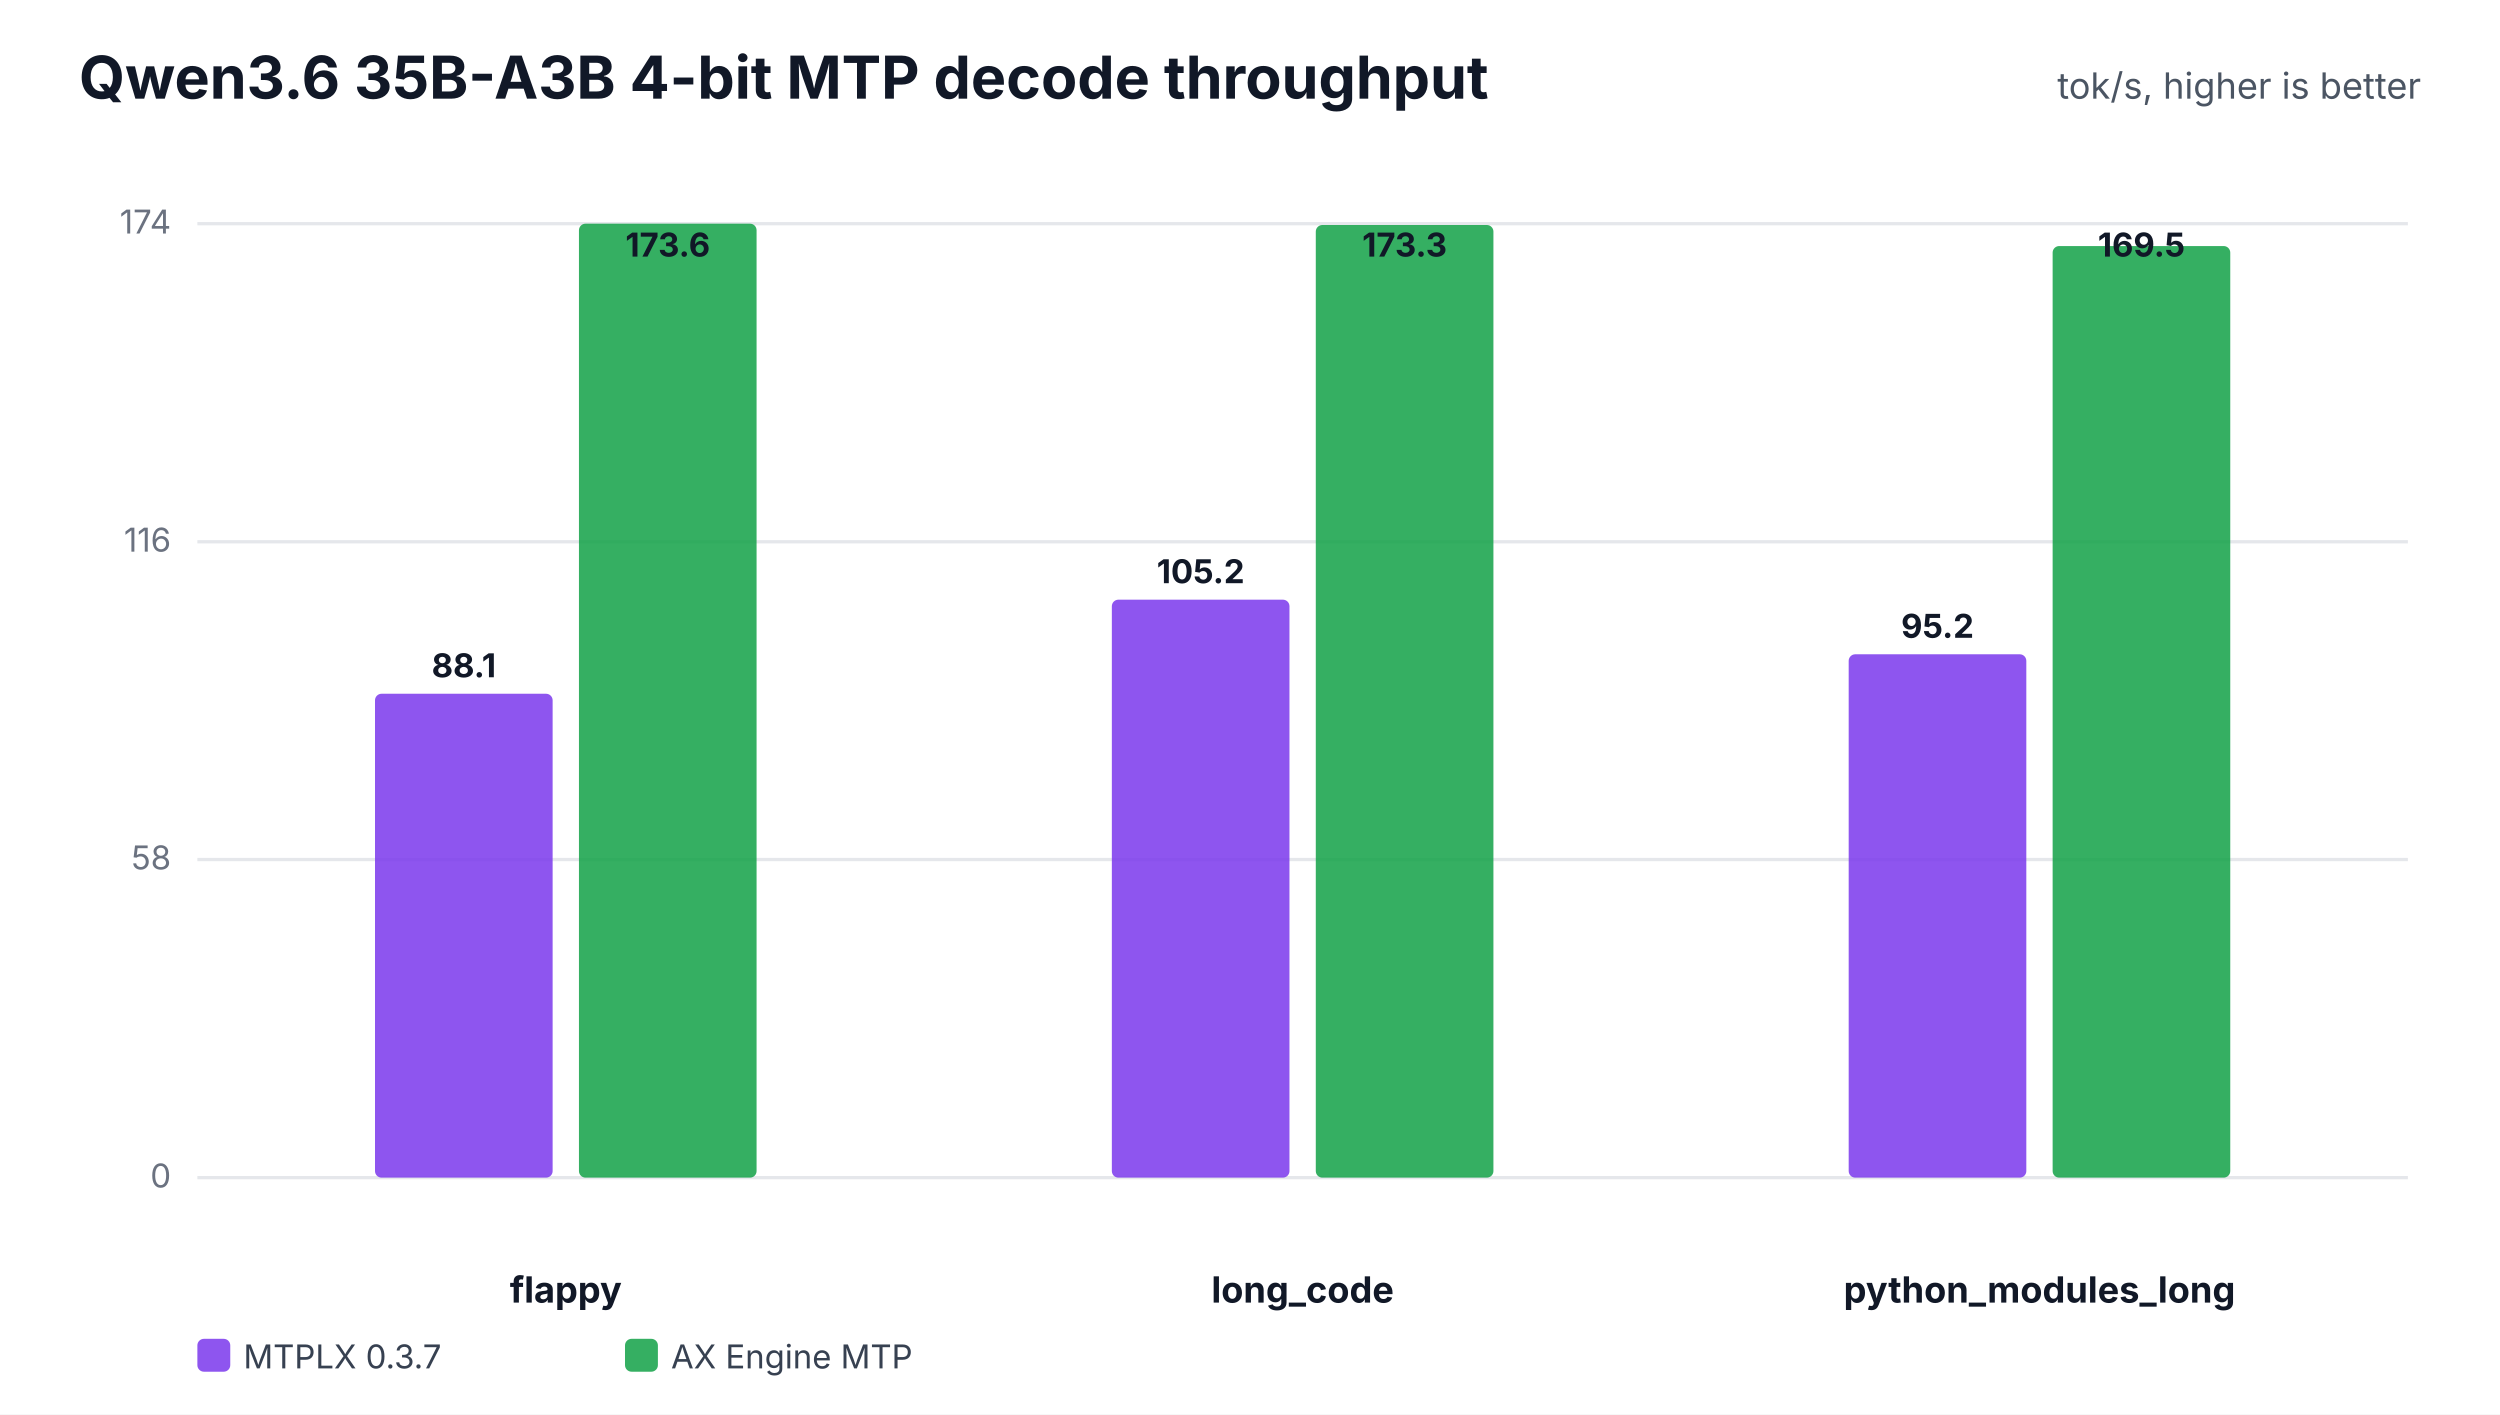
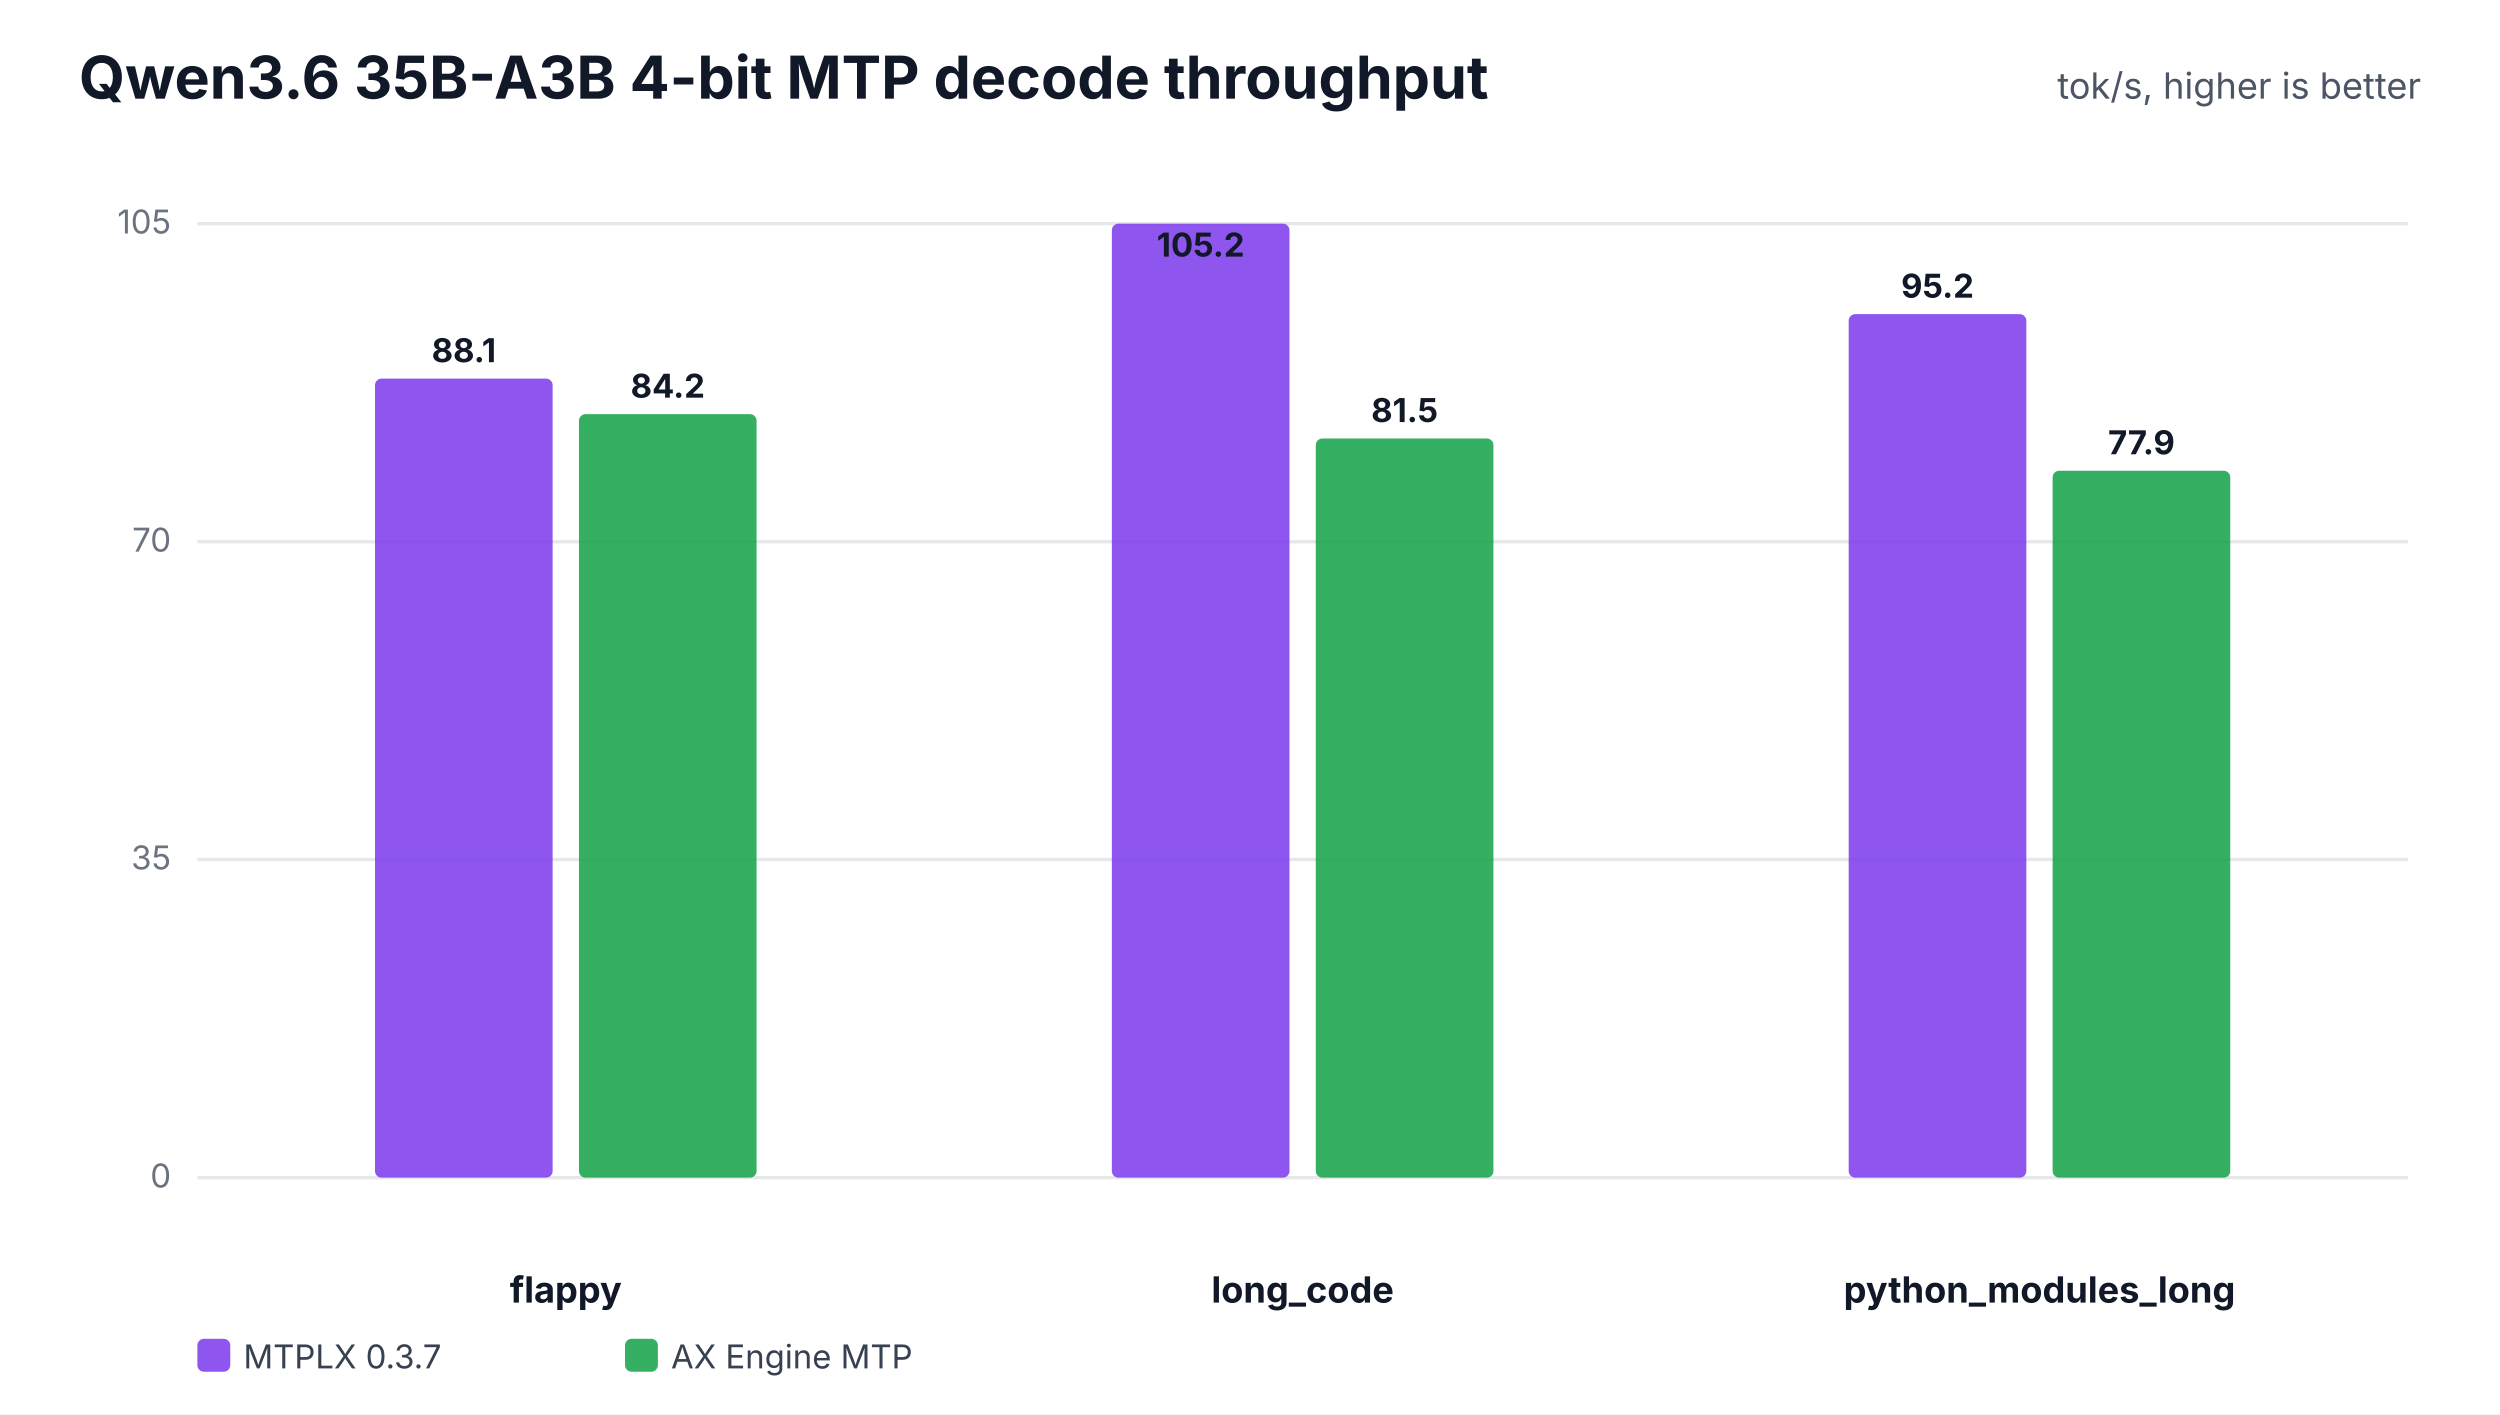
<svg xmlns="http://www.w3.org/2000/svg" width="760" height="430" viewBox="0 0 760 430" role="img">
  <rect width="100%" height="100%" fill="#ffffff" />
  <text x="24" y="30" font-family="Inter,Segoe UI,Arial,sans-serif" font-size="18" font-weight="700" fill="#111827">Qwen3.6 35B-A3B 4-bit MTP decode throughput</text>
  <text x="736" y="30" text-anchor="end" font-family="Inter,Segoe UI,Arial,sans-serif" font-size="11" fill="#4b5563">tok/s, higher is better</text>
  <line x1="60" y1="358.0" x2="732" y2="358.0" stroke="#e5e7eb" stroke-width="1" />
  <text x="52" y="361.0" text-anchor="end" font-family="Inter,Segoe UI,Arial,sans-serif" font-size="10" fill="#6b7280">0</text>
  <line x1="60" y1="261.3" x2="732" y2="261.3" stroke="#e5e7eb" stroke-width="1" />
-   <text x="52" y="264.3" text-anchor="end" font-family="Inter,Segoe UI,Arial,sans-serif" font-size="10" fill="#6b7280">58</text>
+   <text x="52" y="264.3" text-anchor="end" font-family="Inter,Segoe UI,Arial,sans-serif" font-size="10" fill="#6b7280">35</text>
  <line x1="60" y1="164.7" x2="732" y2="164.7" stroke="#e5e7eb" stroke-width="1" />
-   <text x="52" y="167.7" text-anchor="end" font-family="Inter,Segoe UI,Arial,sans-serif" font-size="10" fill="#6b7280">116</text>
+   <text x="52" y="167.7" text-anchor="end" font-family="Inter,Segoe UI,Arial,sans-serif" font-size="10" fill="#6b7280">70</text>
  <line x1="60" y1="68.0" x2="732" y2="68.0" stroke="#e5e7eb" stroke-width="1" />
-   <text x="52" y="71.0" text-anchor="end" font-family="Inter,Segoe UI,Arial,sans-serif" font-size="10" fill="#6b7280">174</text>
+   <text x="52" y="71.0" text-anchor="end" font-family="Inter,Segoe UI,Arial,sans-serif" font-size="10" fill="#6b7280">105</text>
  <text x="172.0" y="396" text-anchor="middle" font-family="Inter,Segoe UI,Arial,sans-serif" font-size="11" font-weight="700" fill="#111827">flappy</text>
-   <rect x="114.0" y="210.9" width="54.0" height="147.1" rx="2" fill="#7c3aed" fill-opacity="0.86" />
-   <text x="141.0" y="205.9" text-anchor="middle" font-family="Inter,Segoe UI,Arial,sans-serif" font-size="10" font-weight="700" fill="#111827">88.1</text>
-   <rect x="176.0" y="68.0" width="54.0" height="290.0" rx="2" fill="#16a34a" fill-opacity="0.86" />
-   <text x="203.0" y="78.0" text-anchor="middle" font-family="Inter,Segoe UI,Arial,sans-serif" font-size="10" font-weight="700" fill="#111827">173.6</text>
+   <rect x="114.0" y="115.1" width="54.0" height="242.9" rx="2" fill="#7c3aed" fill-opacity="0.86" />
+   <text x="141.0" y="110.1" text-anchor="middle" font-family="Inter,Segoe UI,Arial,sans-serif" font-size="10" font-weight="700" fill="#111827">88.1</text>
+   <rect x="176.0" y="125.9" width="54.0" height="232.1" rx="2" fill="#16a34a" fill-opacity="0.86" />
+   <text x="203.0" y="120.9" text-anchor="middle" font-family="Inter,Segoe UI,Arial,sans-serif" font-size="10" font-weight="700" fill="#111827">84.2</text>
  <text x="396.0" y="396" text-anchor="middle" font-family="Inter,Segoe UI,Arial,sans-serif" font-size="11" font-weight="700" fill="#111827">long_code</text>
-   <rect x="338.0" y="182.3" width="54.0" height="175.7" rx="2" fill="#7c3aed" fill-opacity="0.86" />
-   <text x="365.0" y="177.3" text-anchor="middle" font-family="Inter,Segoe UI,Arial,sans-serif" font-size="10" font-weight="700" fill="#111827">105.2</text>
-   <rect x="400.0" y="68.4" width="54.0" height="289.6" rx="2" fill="#16a34a" fill-opacity="0.86" />
-   <text x="427.0" y="78.0" text-anchor="middle" font-family="Inter,Segoe UI,Arial,sans-serif" font-size="10" font-weight="700" fill="#111827">173.3</text>
+   <rect x="338.0" y="68.0" width="54.0" height="290.0" rx="2" fill="#7c3aed" fill-opacity="0.86" />
+   <text x="365.0" y="78.0" text-anchor="middle" font-family="Inter,Segoe UI,Arial,sans-serif" font-size="10" font-weight="700" fill="#111827">105.2</text>
+   <rect x="400.0" y="133.3" width="54.0" height="224.7" rx="2" fill="#16a34a" fill-opacity="0.86" />
+   <text x="427.0" y="128.3" text-anchor="middle" font-family="Inter,Segoe UI,Arial,sans-serif" font-size="10" font-weight="700" fill="#111827">81.5</text>
  <text x="620.0" y="396" text-anchor="middle" font-family="Inter,Segoe UI,Arial,sans-serif" font-size="11" font-weight="700" fill="#111827">python_modules_long</text>
-   <rect x="562.0" y="198.9" width="54.0" height="159.1" rx="2" fill="#7c3aed" fill-opacity="0.86" />
-   <text x="589.0" y="193.9" text-anchor="middle" font-family="Inter,Segoe UI,Arial,sans-serif" font-size="10" font-weight="700" fill="#111827">95.2</text>
-   <rect x="624.0" y="74.8" width="54.0" height="283.2" rx="2" fill="#16a34a" fill-opacity="0.86" />
-   <text x="651.0" y="78.0" text-anchor="middle" font-family="Inter,Segoe UI,Arial,sans-serif" font-size="10" font-weight="700" fill="#111827">169.5</text>
+   <rect x="562.0" y="95.5" width="54.0" height="262.5" rx="2" fill="#7c3aed" fill-opacity="0.86" />
+   <text x="589.0" y="90.5" text-anchor="middle" font-family="Inter,Segoe UI,Arial,sans-serif" font-size="10" font-weight="700" fill="#111827">95.2</text>
+   <rect x="624.0" y="143.1" width="54.0" height="214.9" rx="2" fill="#16a34a" fill-opacity="0.86" />
+   <text x="651.0" y="138.1" text-anchor="middle" font-family="Inter,Segoe UI,Arial,sans-serif" font-size="10" font-weight="700" fill="#111827">77.9</text>
  <rect x="60" y="407" width="10" height="10" rx="2" fill="#7c3aed" fill-opacity="0.86" />
  <text x="74" y="416" font-family="Inter,Segoe UI,Arial,sans-serif" font-size="10" fill="#374151">MTPLX 0.3.7</text>
  <rect x="190" y="407" width="10" height="10" rx="2" fill="#16a34a" fill-opacity="0.86" />
  <text x="204" y="416" font-family="Inter,Segoe UI,Arial,sans-serif" font-size="10" fill="#374151">AX Engine MTP</text>
</svg>
